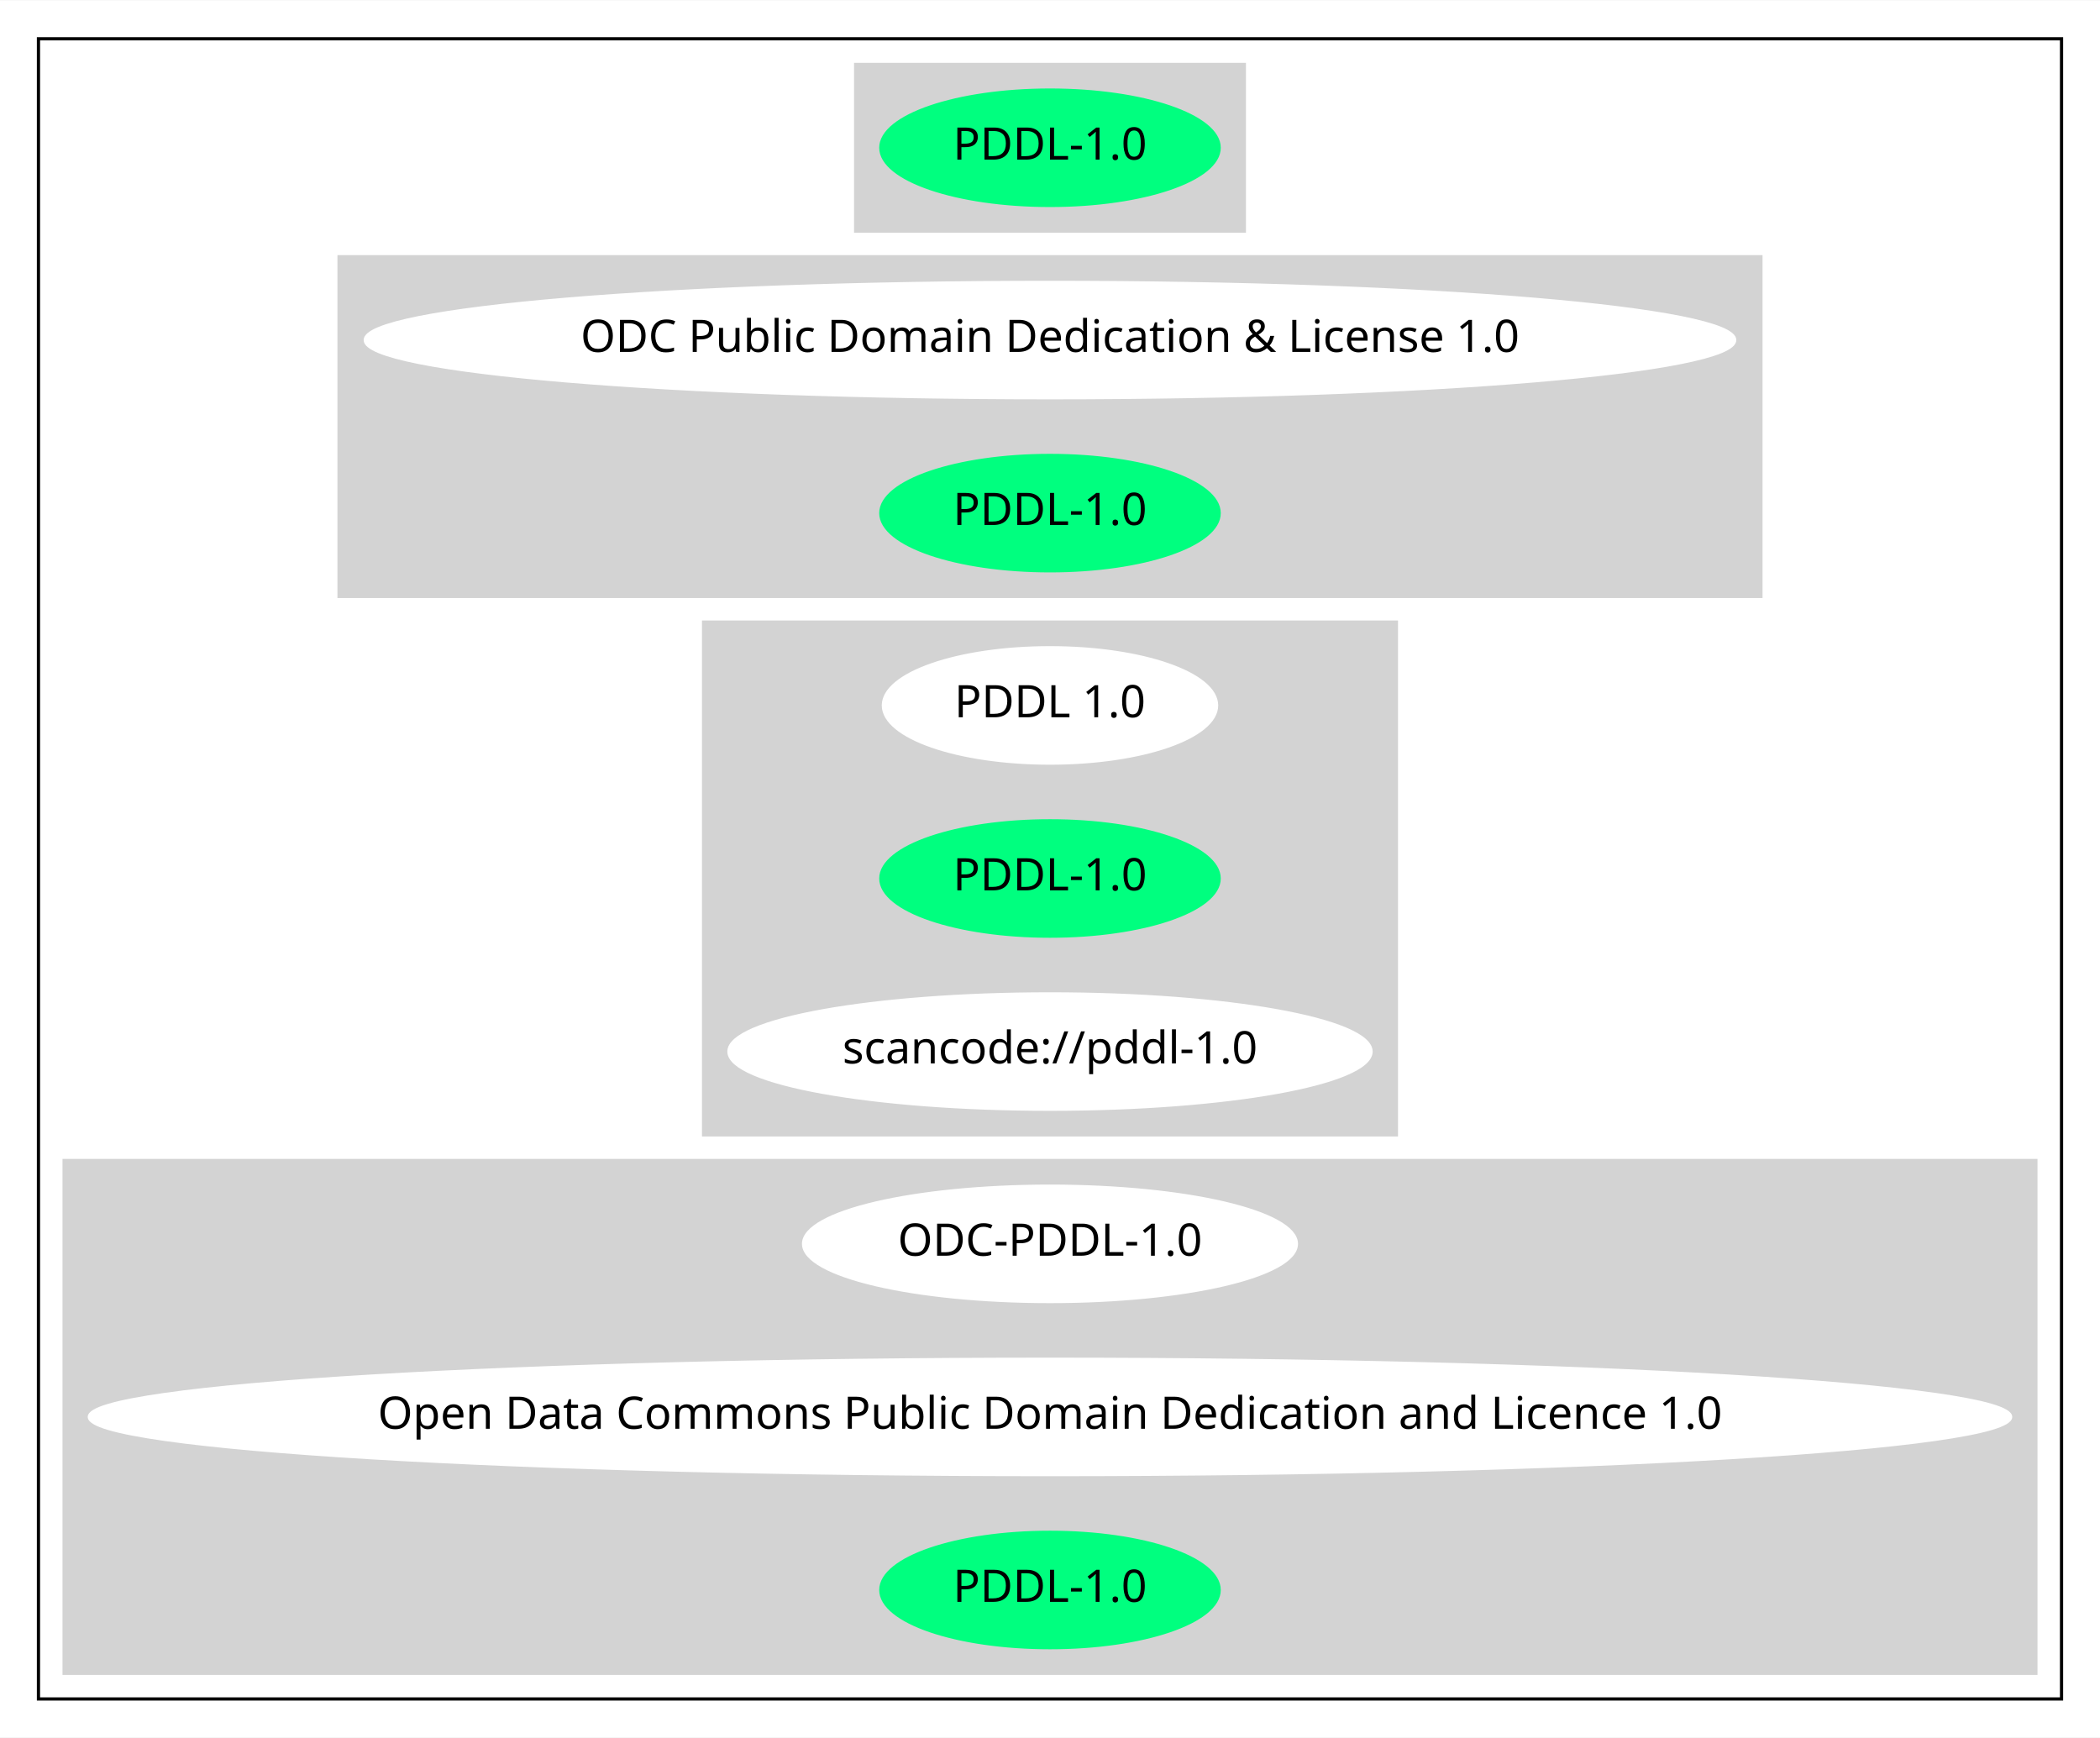
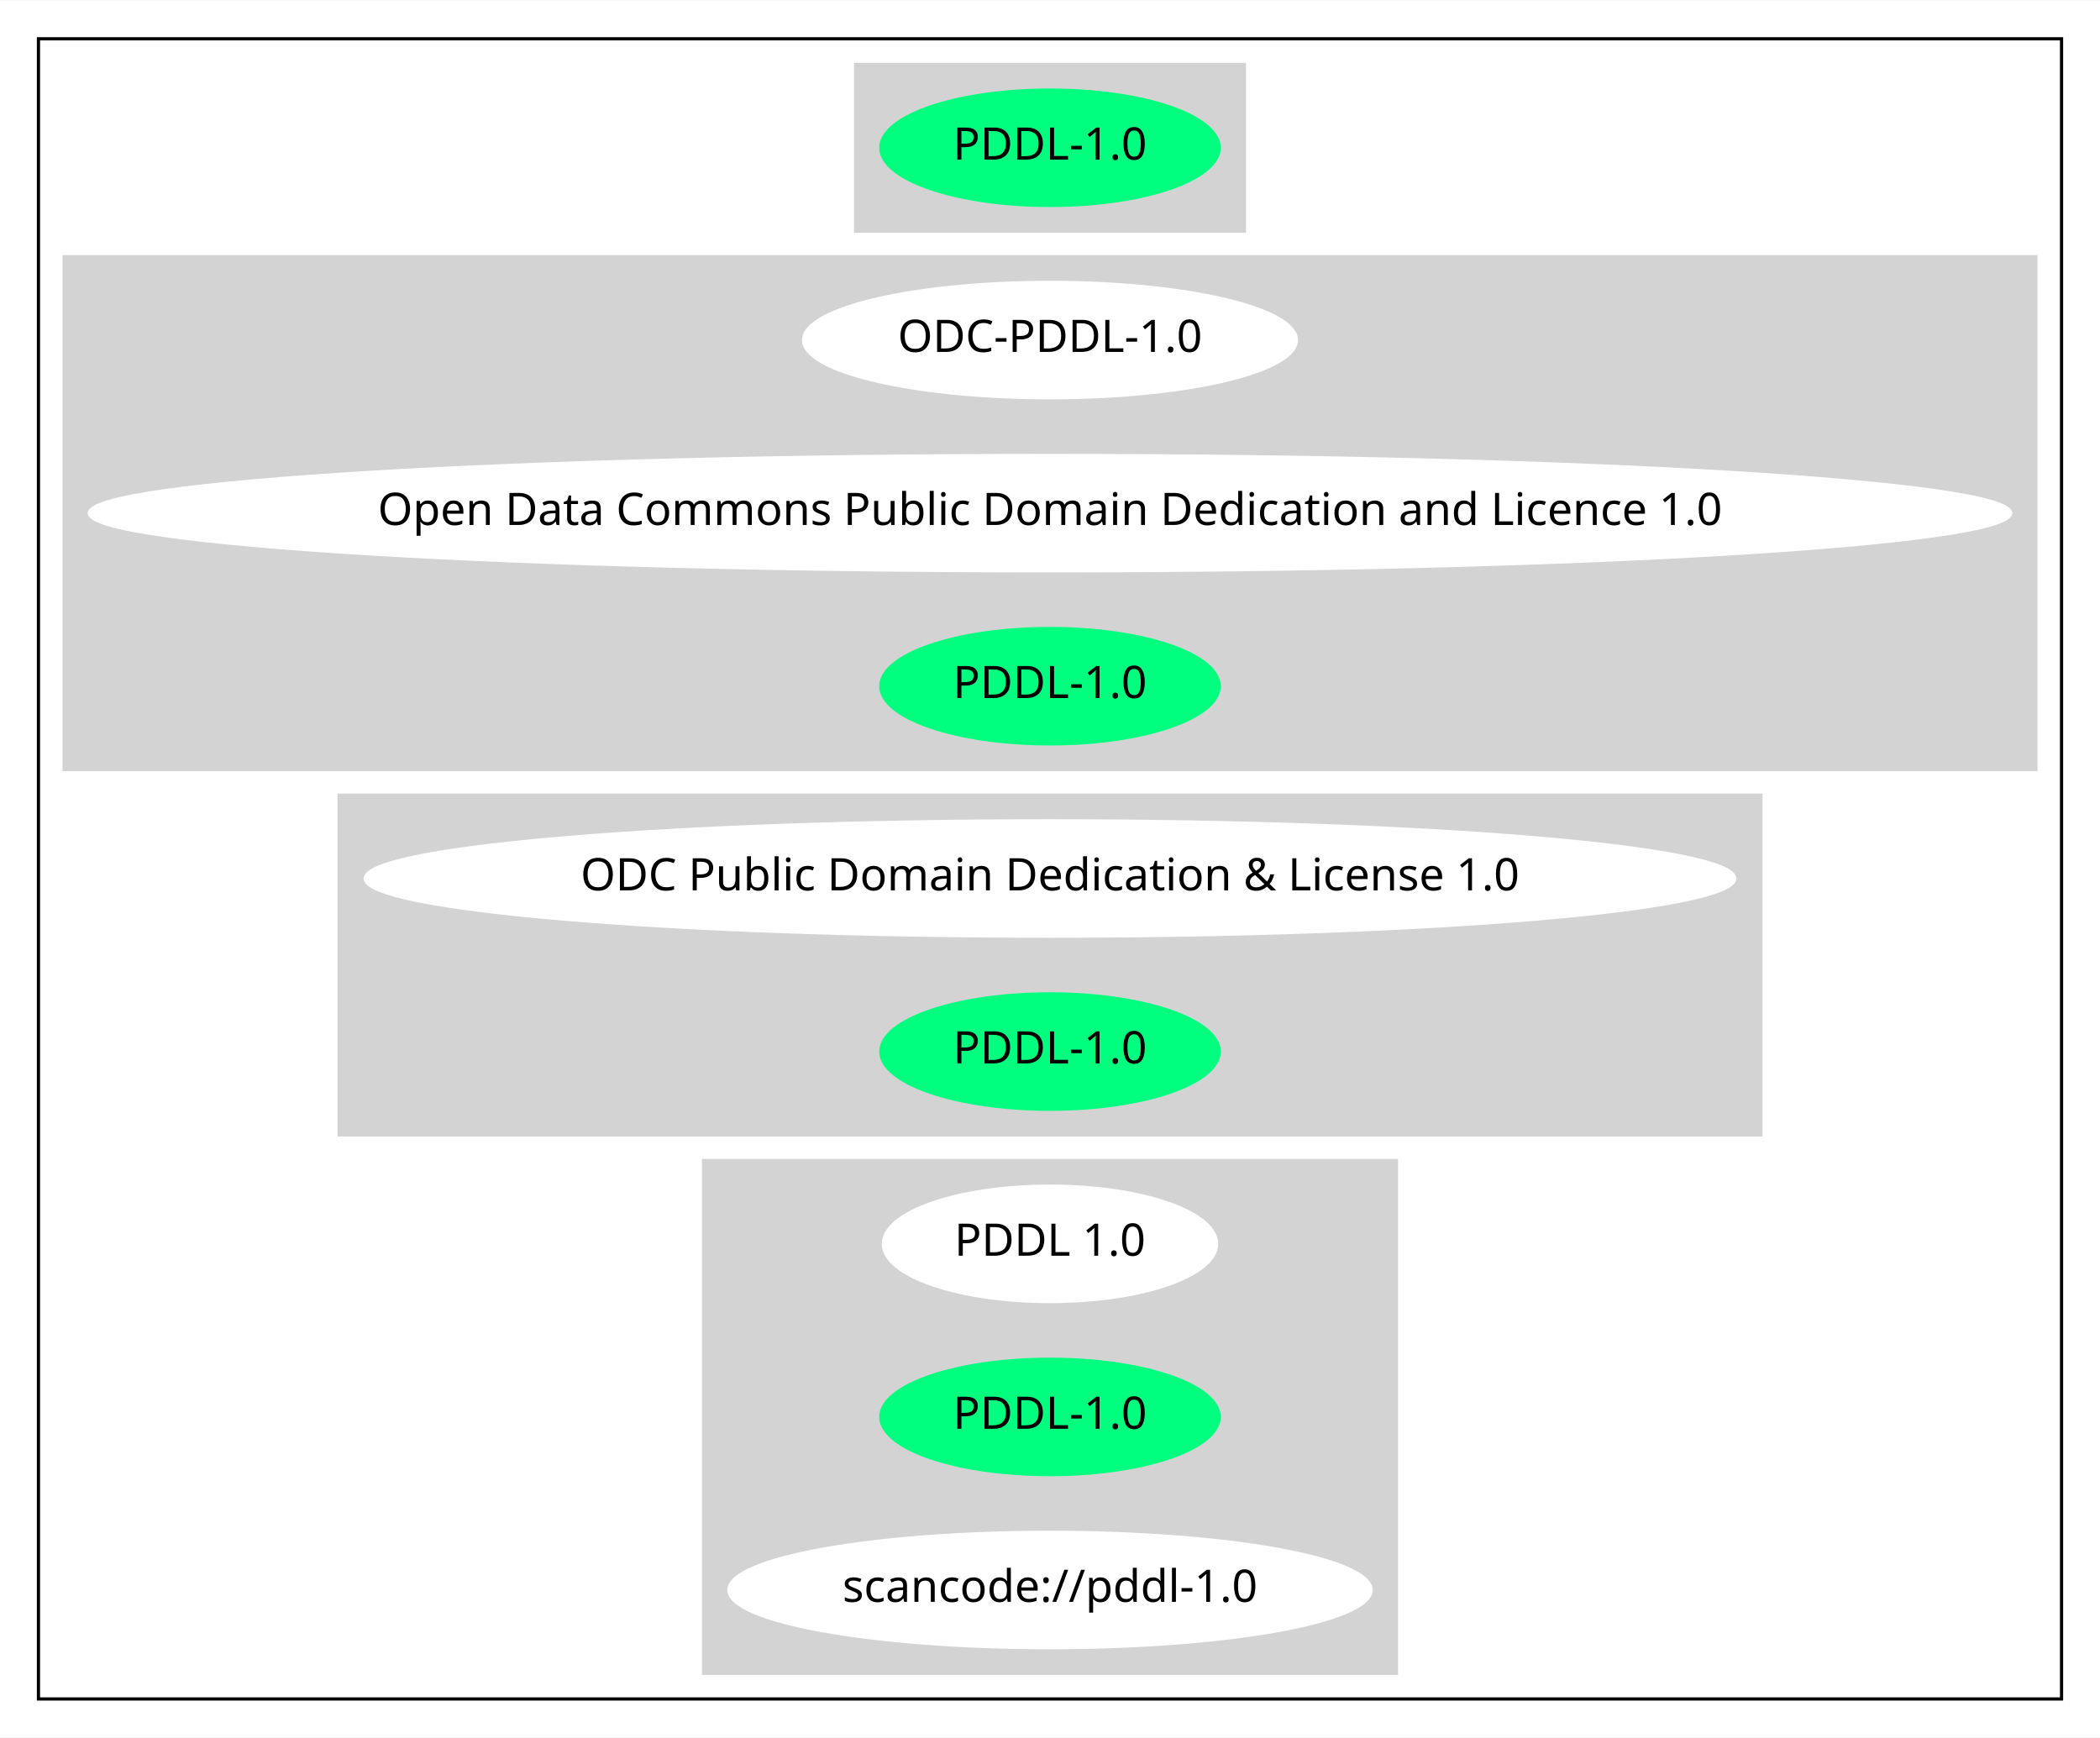
<svg xmlns="http://www.w3.org/2000/svg" width="655pt" height="542pt" viewBox="0.00 0.00 655.25 542.00">
  <g id="graph0" class="graph" transform="scale(1 1) rotate(0) translate(4 538)">
    <polygon fill="white" stroke="transparent" points="-4,4 -4,-538 651.25,-538 651.25,4 -4,4" />
    <g id="clust1" class="cluster">
      <polygon fill="none" stroke="black" points="8,-8 8,-526 639.25,-526 639.25,-8 8,-8" />
    </g>
    <g id="clust2" class="cluster">
      <polygon fill="lightgray" stroke="lightgray" points="262.98,-466 262.98,-518 384.27,-518 384.27,-466 262.98,-466" />
    </g>
    <g id="clust3" class="cluster">
-       <polygon fill="lightgray" stroke="lightgray" points="101.79,-352 101.79,-458 545.45,-458 545.45,-352 101.79,-352" />
+       <polygon fill="lightgray" stroke="lightgray" points="16,-298 16,-458 631.25,-458 631.25,-298 16,-298" />
    </g>
    <g id="clust4" class="cluster">
-       <polygon fill="lightgray" stroke="lightgray" points="215.53,-184 215.53,-344 431.71,-344 431.71,-184 215.53,-184" />
+       <polygon fill="lightgray" stroke="lightgray" points="101.79,-184 101.79,-290 545.45,-290 545.45,-184 101.79,-184" />
    </g>
    <g id="clust5" class="cluster">
-       <polygon fill="lightgray" stroke="lightgray" points="16,-16 16,-176 631.25,-176 631.25,-16 16,-16" />
+       <polygon fill="lightgray" stroke="lightgray" points="215.53,-16 215.53,-176 431.71,-176 431.71,-16 215.53,-16" />
    </g>
    <g id="node1" class="node">
      <ellipse fill="springgreen" stroke="springgreen" cx="323.62" cy="-492" rx="52.79" ry="18" />
      <text text-anchor="middle" x="323.62" y="-488.3" font-family="Times-Roman" font-size="14.00">PDDL-1.0</text>
    </g>
    <g id="node2" class="node">
-       <ellipse fill="white" stroke="white" cx="323.62" cy="-432" rx="213.66" ry="18" />
-       <text text-anchor="middle" x="323.62" y="-428.3" font-family="Times-Roman" font-size="14.00">ODC Public Domain Dedication &amp; License 1.0</text>
+       <ellipse fill="white" stroke="white" cx="323.62" cy="-432" rx="76.89" ry="18" />
+       <text text-anchor="middle" x="323.62" y="-428.3" font-family="Times-Roman" font-size="14.00">ODC-PDDL-1.0</text>
    </g>
    <g id="node3" class="node">
-       <ellipse fill="springgreen" stroke="springgreen" cx="323.62" cy="-378" rx="52.79" ry="18" />
-       <text text-anchor="middle" x="323.62" y="-374.3" font-family="Times-Roman" font-size="14.00">PDDL-1.0</text>
+       <ellipse fill="white" stroke="white" cx="323.62" cy="-378" rx="299.75" ry="18" />
+       <text text-anchor="middle" x="323.62" y="-374.3" font-family="Times-Roman" font-size="14.00">Open Data Commons Public Domain Dedication and Licence 1.0</text>
    </g>
    <g id="node4" class="node">
-       <ellipse fill="white" stroke="white" cx="323.62" cy="-318" rx="51.99" ry="18" />
-       <text text-anchor="middle" x="323.62" y="-314.3" font-family="Times-Roman" font-size="14.00">PDDL 1.0</text>
+       <ellipse fill="springgreen" stroke="springgreen" cx="323.62" cy="-324" rx="52.79" ry="18" />
+       <text text-anchor="middle" x="323.62" y="-320.3" font-family="Times-Roman" font-size="14.00">PDDL-1.0</text>
    </g>
    <g id="node5" class="node">
-       <ellipse fill="springgreen" stroke="springgreen" cx="323.62" cy="-264" rx="52.79" ry="18" />
-       <text text-anchor="middle" x="323.62" y="-260.3" font-family="Times-Roman" font-size="14.00">PDDL-1.0</text>
+       <ellipse fill="white" stroke="white" cx="323.62" cy="-264" rx="213.66" ry="18" />
+       <text text-anchor="middle" x="323.62" y="-260.3" font-family="Times-Roman" font-size="14.00">ODC Public Domain Dedication &amp; License 1.0</text>
    </g>
    <g id="node6" class="node">
-       <ellipse fill="white" stroke="white" cx="323.62" cy="-210" rx="100.18" ry="18" />
-       <text text-anchor="middle" x="323.62" y="-206.3" font-family="Times-Roman" font-size="14.00">scancode://pddl-1.0</text>
+       <ellipse fill="springgreen" stroke="springgreen" cx="323.62" cy="-210" rx="52.79" ry="18" />
+       <text text-anchor="middle" x="323.62" y="-206.3" font-family="Times-Roman" font-size="14.00">PDDL-1.0</text>
    </g>
    <g id="node7" class="node">
-       <ellipse fill="white" stroke="white" cx="323.62" cy="-150" rx="76.89" ry="18" />
-       <text text-anchor="middle" x="323.62" y="-146.3" font-family="Times-Roman" font-size="14.00">ODC-PDDL-1.0</text>
+       <ellipse fill="white" stroke="white" cx="323.62" cy="-150" rx="51.99" ry="18" />
+       <text text-anchor="middle" x="323.62" y="-146.3" font-family="Times-Roman" font-size="14.00">PDDL 1.0</text>
    </g>
    <g id="node8" class="node">
-       <ellipse fill="white" stroke="white" cx="323.62" cy="-96" rx="299.75" ry="18" />
-       <text text-anchor="middle" x="323.62" y="-92.3" font-family="Times-Roman" font-size="14.00">Open Data Commons Public Domain Dedication and Licence 1.0</text>
+       <ellipse fill="springgreen" stroke="springgreen" cx="323.62" cy="-96" rx="52.79" ry="18" />
+       <text text-anchor="middle" x="323.62" y="-92.3" font-family="Times-Roman" font-size="14.00">PDDL-1.0</text>
    </g>
    <g id="node9" class="node">
-       <ellipse fill="springgreen" stroke="springgreen" cx="323.62" cy="-42" rx="52.79" ry="18" />
-       <text text-anchor="middle" x="323.62" y="-38.3" font-family="Times-Roman" font-size="14.00">PDDL-1.0</text>
+       <ellipse fill="white" stroke="white" cx="323.62" cy="-42" rx="100.18" ry="18" />
+       <text text-anchor="middle" x="323.62" y="-38.3" font-family="Times-Roman" font-size="14.00">scancode://pddl-1.0</text>
    </g>
  </g>
</svg>
